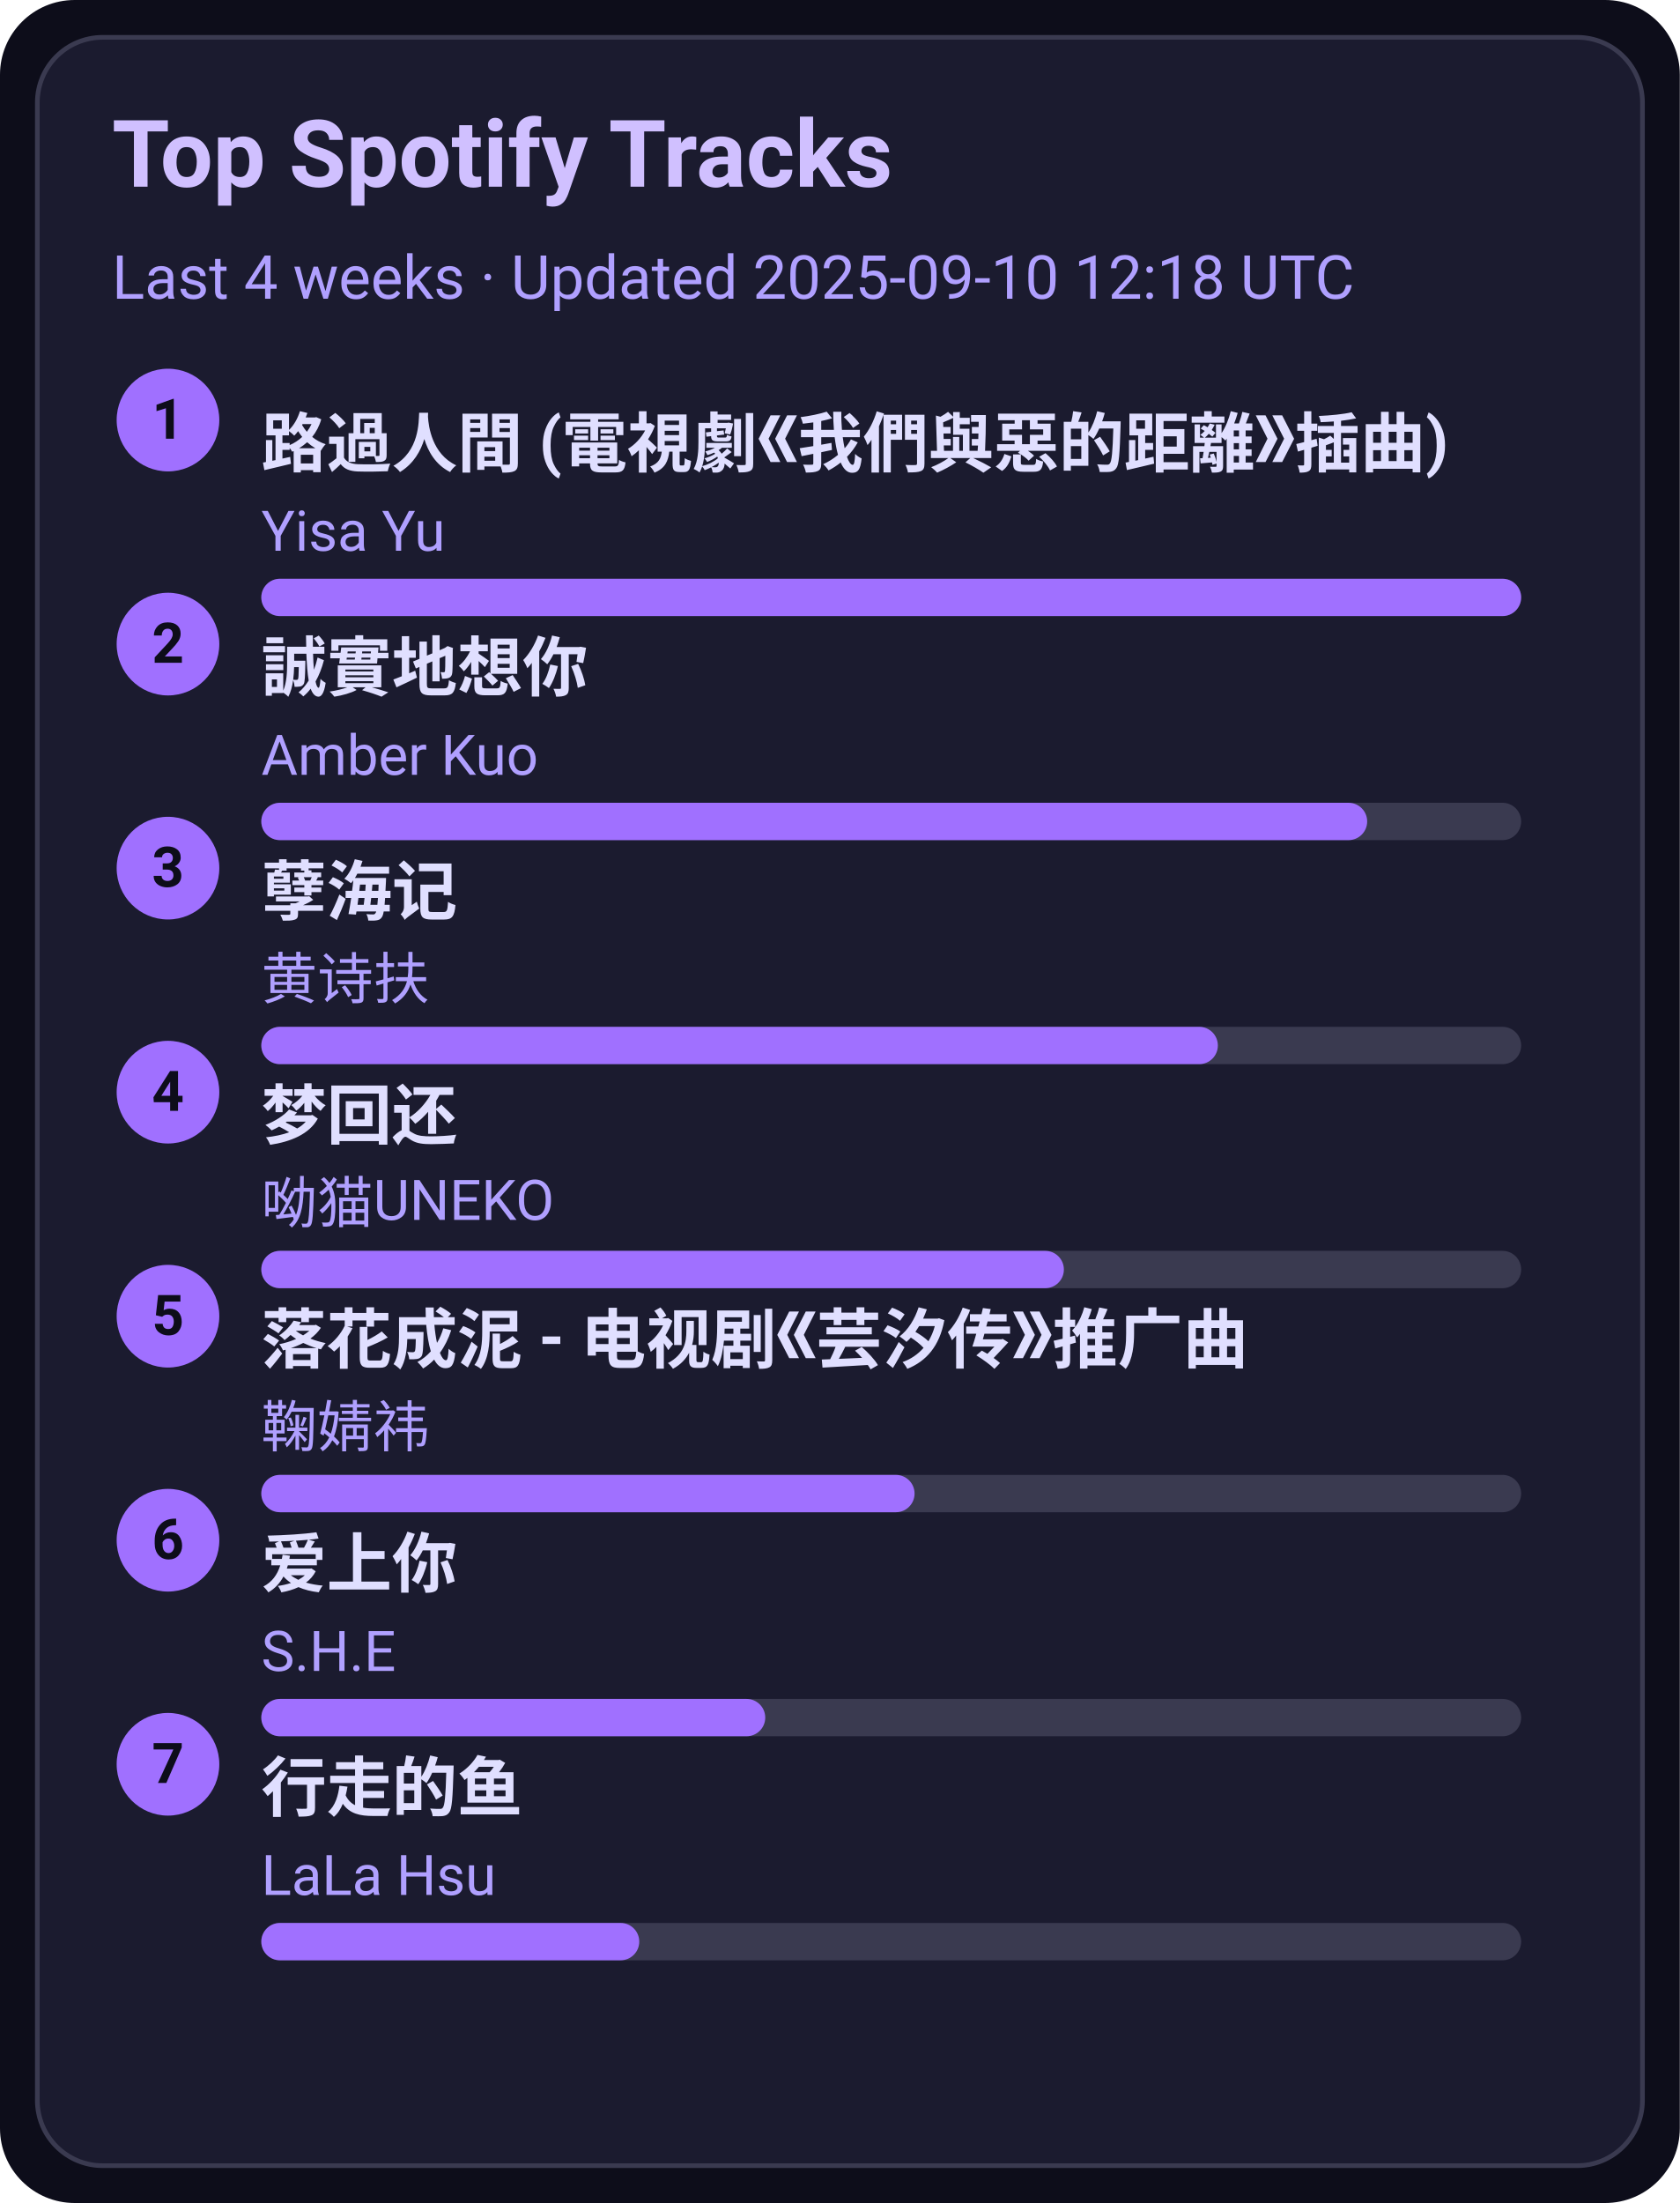
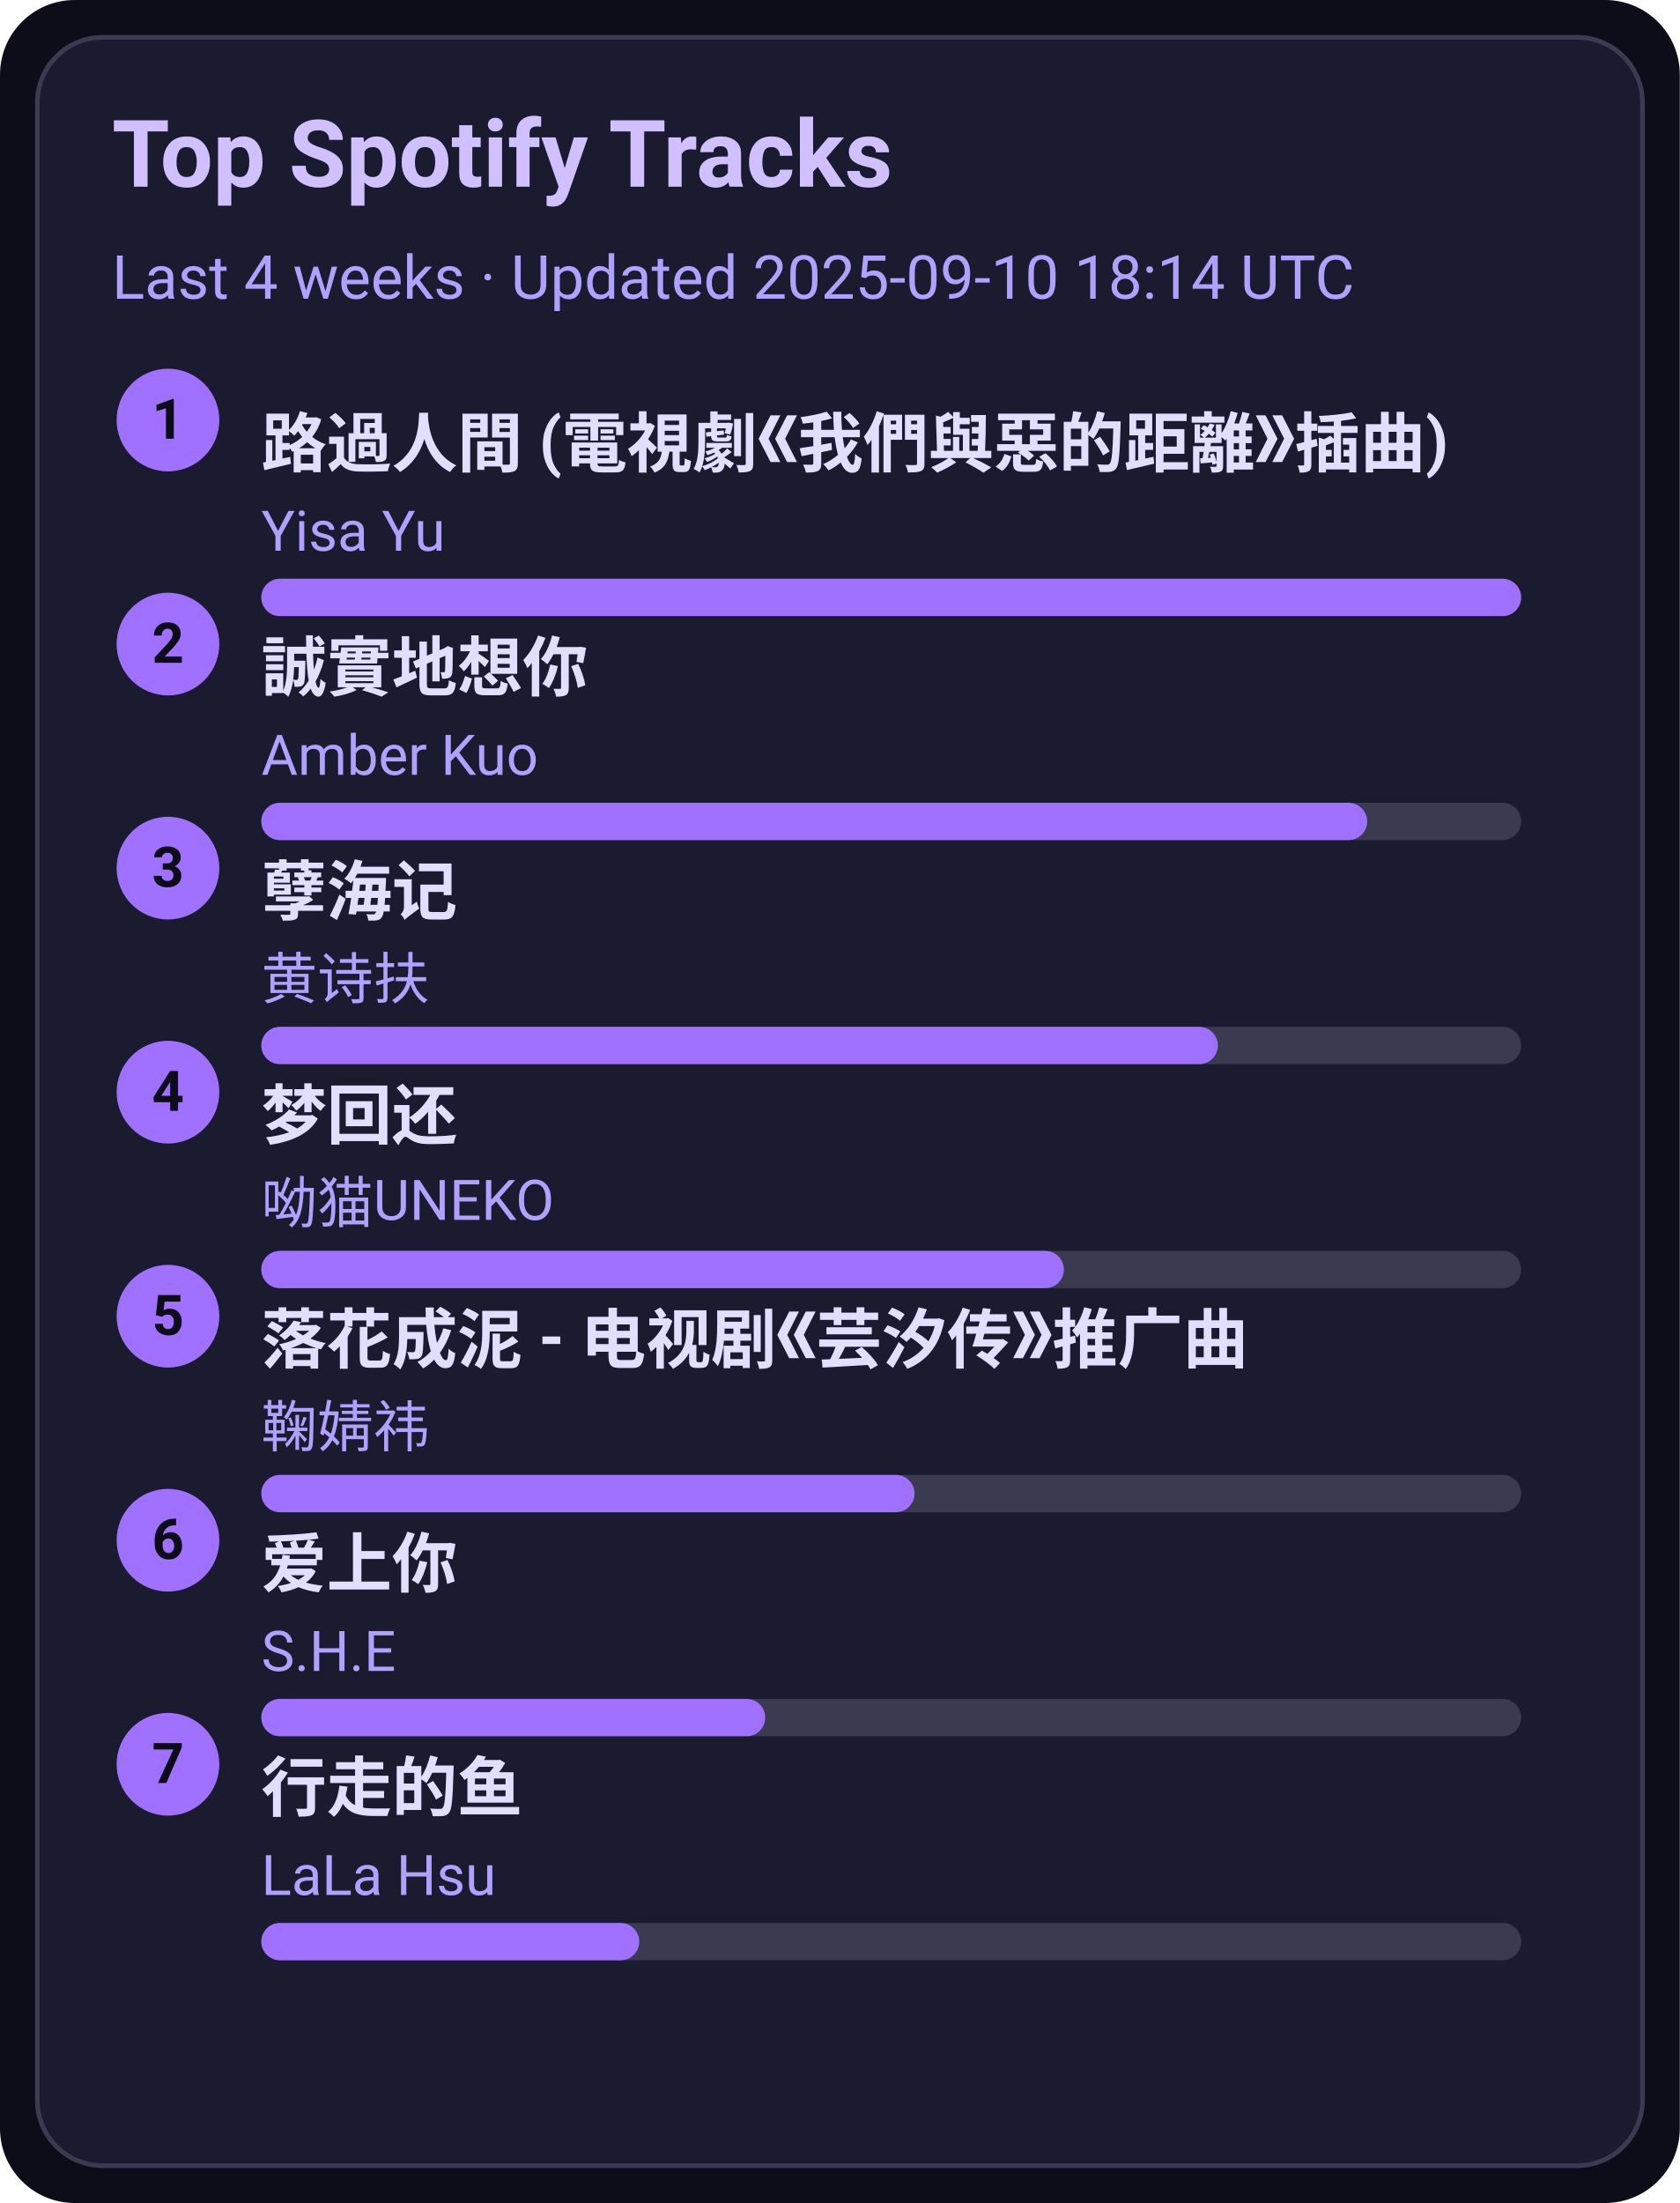
<svg xmlns="http://www.w3.org/2000/svg" width="360" height="472" viewBox="0 0 360 472">
  <style>text{font-family:-apple-system,BlinkMacSystemFont,Segoe UI,Roboto,Ubuntu,Helvetica Neue,Arial,Noto Sans,sans-serif}</style>
  <rect width="360" height="472" rx="16" fill="#0d0d1a" />
  <rect x="8" y="8" width="344" height="456" rx="14" fill="#1b1b2f" stroke="#3a3a50" />
  <text x="24" y="40" font-size="20" fill="#d0c0ff" font-weight="600">Top Spotify Tracks</text>
-   <text x="24" y="64" font-size="13" fill="#b0a0ff">Last 4 weeks · Updated 2025-09-10 12:18 UTC</text>
+   <text x="24" y="64" font-size="13" fill="#b0a0ff">Last 4 weeks · Updated 2025-09-10 18:14 UTC</text>
  <circle cx="36" cy="90" r="11" fill="#a070ff" />
  <text x="36" y="94" text-anchor="middle" font-size="12" fill="#0d0d1a" font-weight="700">1</text>
  <a href="https://open.spotify.com/track/1ZSleGniKMWNrWvK5cGALO" target="_blank" rel="noopener noreferrer">
    <text x="56" y="100" font-size="14" fill="#e0dfff" font-weight="600">路過人間 (電視劇《我們與惡的距離》插曲)</text>
  </a>
  <text x="56" y="118" font-size="12" fill="#b0a0ff">Yisa Yu</text>
  <rect x="56" y="124" width="270" height="8" rx="4" fill="#3a3a50" />
  <rect x="56" y="124" width="270" height="8" rx="4" fill="#a070ff" />
  <circle cx="36" cy="138" r="11" fill="#a070ff" />
  <text x="36" y="142" text-anchor="middle" font-size="12" fill="#0d0d1a" font-weight="700">2</text>
  <a href="https://open.spotify.com/track/1SPZzj8QzOwZoAGKXMGLGJ" target="_blank" rel="noopener noreferrer">
    <text x="56" y="148" font-size="14" fill="#e0dfff" font-weight="600">誠實地想你</text>
  </a>
  <text x="56" y="166" font-size="12" fill="#b0a0ff">Amber Kuo</text>
  <rect x="56" y="172" width="270" height="8" rx="4" fill="#3a3a50" />
  <rect x="56" y="172" width="237" height="8" rx="4" fill="#a070ff" />
  <circle cx="36" cy="186" r="11" fill="#a070ff" />
  <text x="36" y="190" text-anchor="middle" font-size="12" fill="#0d0d1a" font-weight="700">3</text>
  <a href="https://open.spotify.com/track/3eIovUMhirNN6btJbpzNqD" target="_blank" rel="noopener noreferrer">
    <text x="56" y="196" font-size="14" fill="#e0dfff" font-weight="600">孽海记</text>
  </a>
  <text x="56" y="214" font-size="12" fill="#b0a0ff">黄诗扶</text>
  <rect x="56" y="220" width="270" height="8" rx="4" fill="#3a3a50" />
  <rect x="56" y="220" width="205" height="8" rx="4" fill="#a070ff" />
  <circle cx="36" cy="234" r="11" fill="#a070ff" />
  <text x="36" y="238" text-anchor="middle" font-size="12" fill="#0d0d1a" font-weight="700">4</text>
  <a href="https://open.spotify.com/track/6jTK3YxlFysC8g0Ye9tbPK" target="_blank" rel="noopener noreferrer">
    <text x="56" y="244" font-size="14" fill="#e0dfff" font-weight="600">梦回还</text>
  </a>
  <text x="56" y="262" font-size="12" fill="#b0a0ff">呦猫UNEKO</text>
  <rect x="56" y="268" width="270" height="8" rx="4" fill="#3a3a50" />
  <rect x="56" y="268" width="172" height="8" rx="4" fill="#a070ff" />
  <circle cx="36" cy="282" r="11" fill="#a070ff" />
  <text x="36" y="286" text-anchor="middle" font-size="12" fill="#0d0d1a" font-weight="700">5</text>
  <a href="https://open.spotify.com/track/3kOZsJz3crGIWWHeoCNa0O" target="_blank" rel="noopener noreferrer">
    <text x="56" y="292" font-size="14" fill="#e0dfff" font-weight="600">落花成泥 - 电视剧《芸汐传》推广曲</text>
  </a>
  <text x="56" y="310" font-size="12" fill="#b0a0ff">鞠婧祎</text>
  <rect x="56" y="316" width="270" height="8" rx="4" fill="#3a3a50" />
  <rect x="56" y="316" width="140" height="8" rx="4" fill="#a070ff" />
  <circle cx="36" cy="330" r="11" fill="#a070ff" />
  <text x="36" y="334" text-anchor="middle" font-size="12" fill="#0d0d1a" font-weight="700">6</text>
  <a href="https://open.spotify.com/track/4hcNpo1rtbzyNswsM5byTf" target="_blank" rel="noopener noreferrer">
    <text x="56" y="340" font-size="14" fill="#e0dfff" font-weight="600">爱上你</text>
  </a>
  <text x="56" y="358" font-size="12" fill="#b0a0ff">S.H.E</text>
  <rect x="56" y="364" width="270" height="8" rx="4" fill="#3a3a50" />
  <rect x="56" y="364" width="108" height="8" rx="4" fill="#a070ff" />
  <circle cx="36" cy="378" r="11" fill="#a070ff" />
  <text x="36" y="382" text-anchor="middle" font-size="12" fill="#0d0d1a" font-weight="700">7</text>
  <a href="https://open.spotify.com/track/5tGyQ1cWTaHBfZSHWr8AZb" target="_blank" rel="noopener noreferrer">
    <text x="56" y="388" font-size="14" fill="#e0dfff" font-weight="600">行走的鱼</text>
  </a>
  <text x="56" y="406" font-size="12" fill="#b0a0ff">LaLa Hsu</text>
  <rect x="56" y="412" width="270" height="8" rx="4" fill="#3a3a50" />
  <rect x="56" y="412" width="81" height="8" rx="4" fill="#a070ff" />
</svg>
